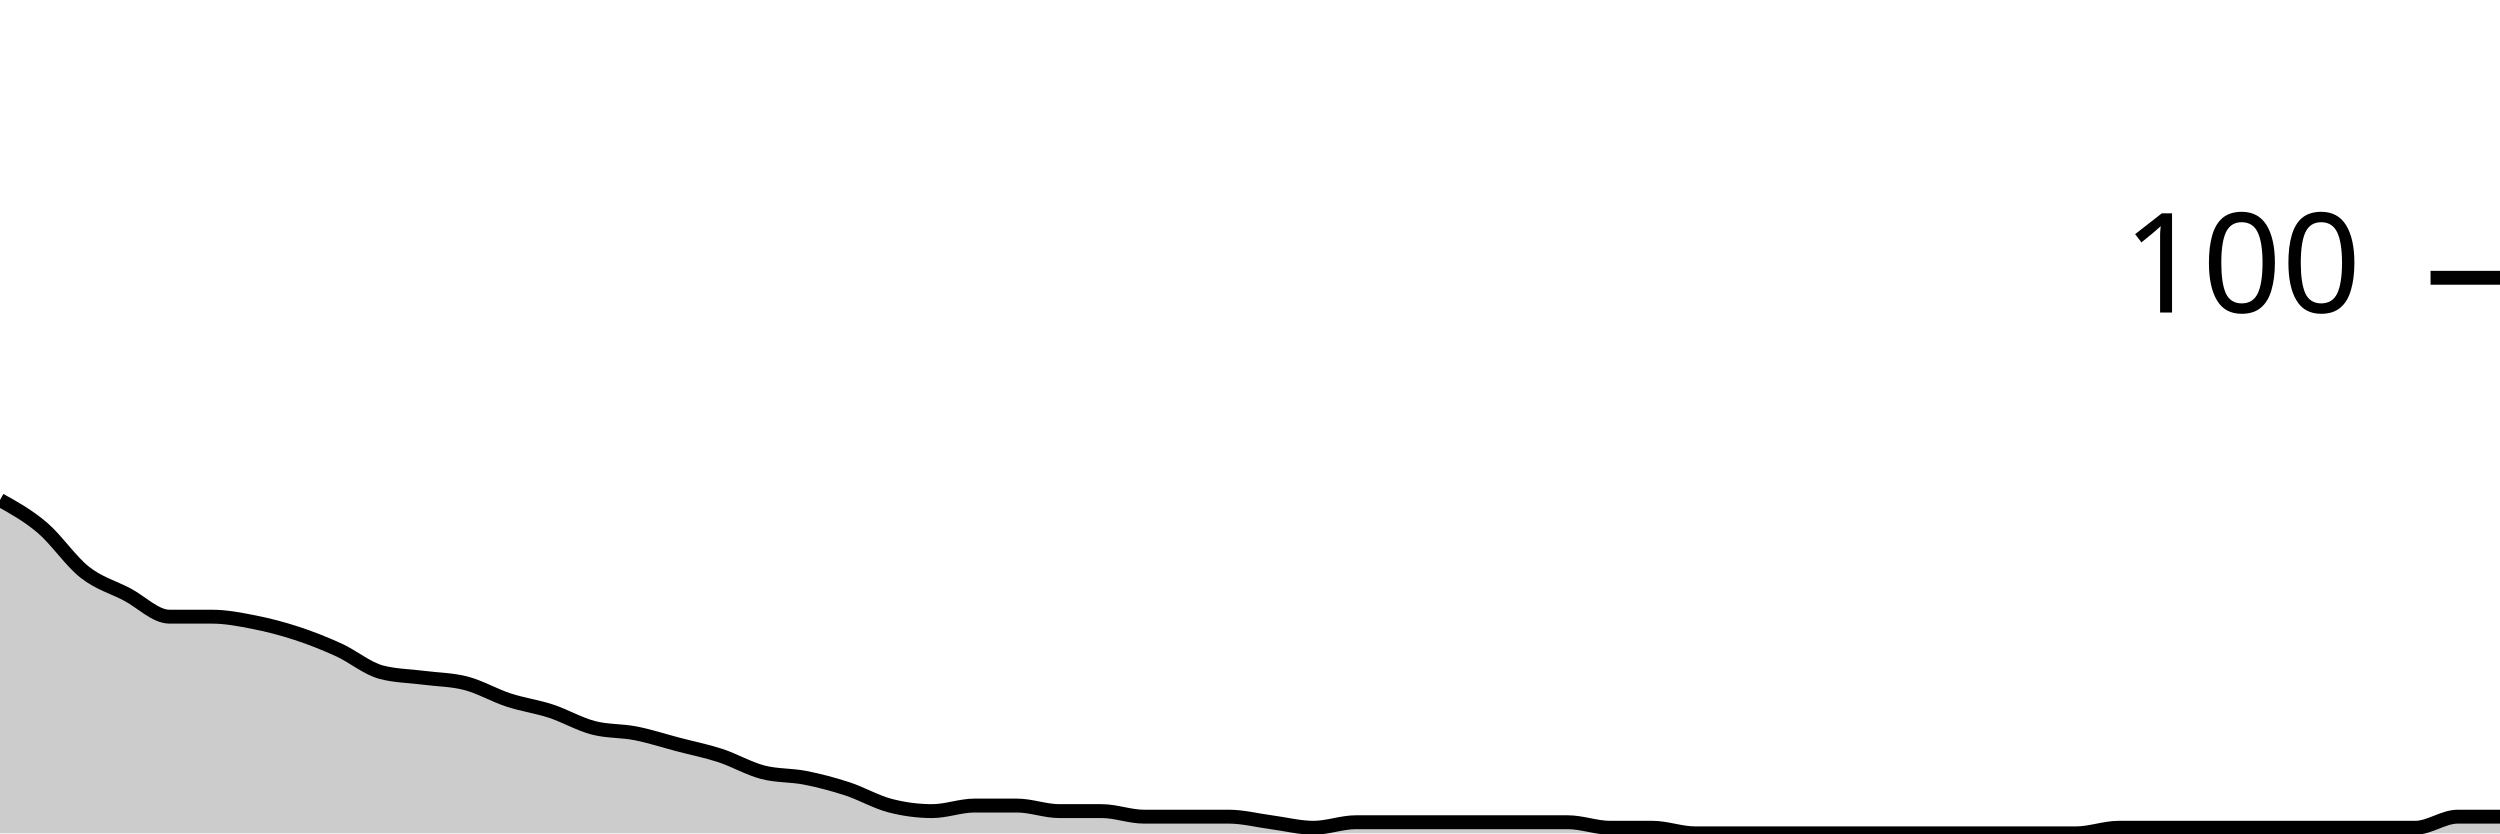
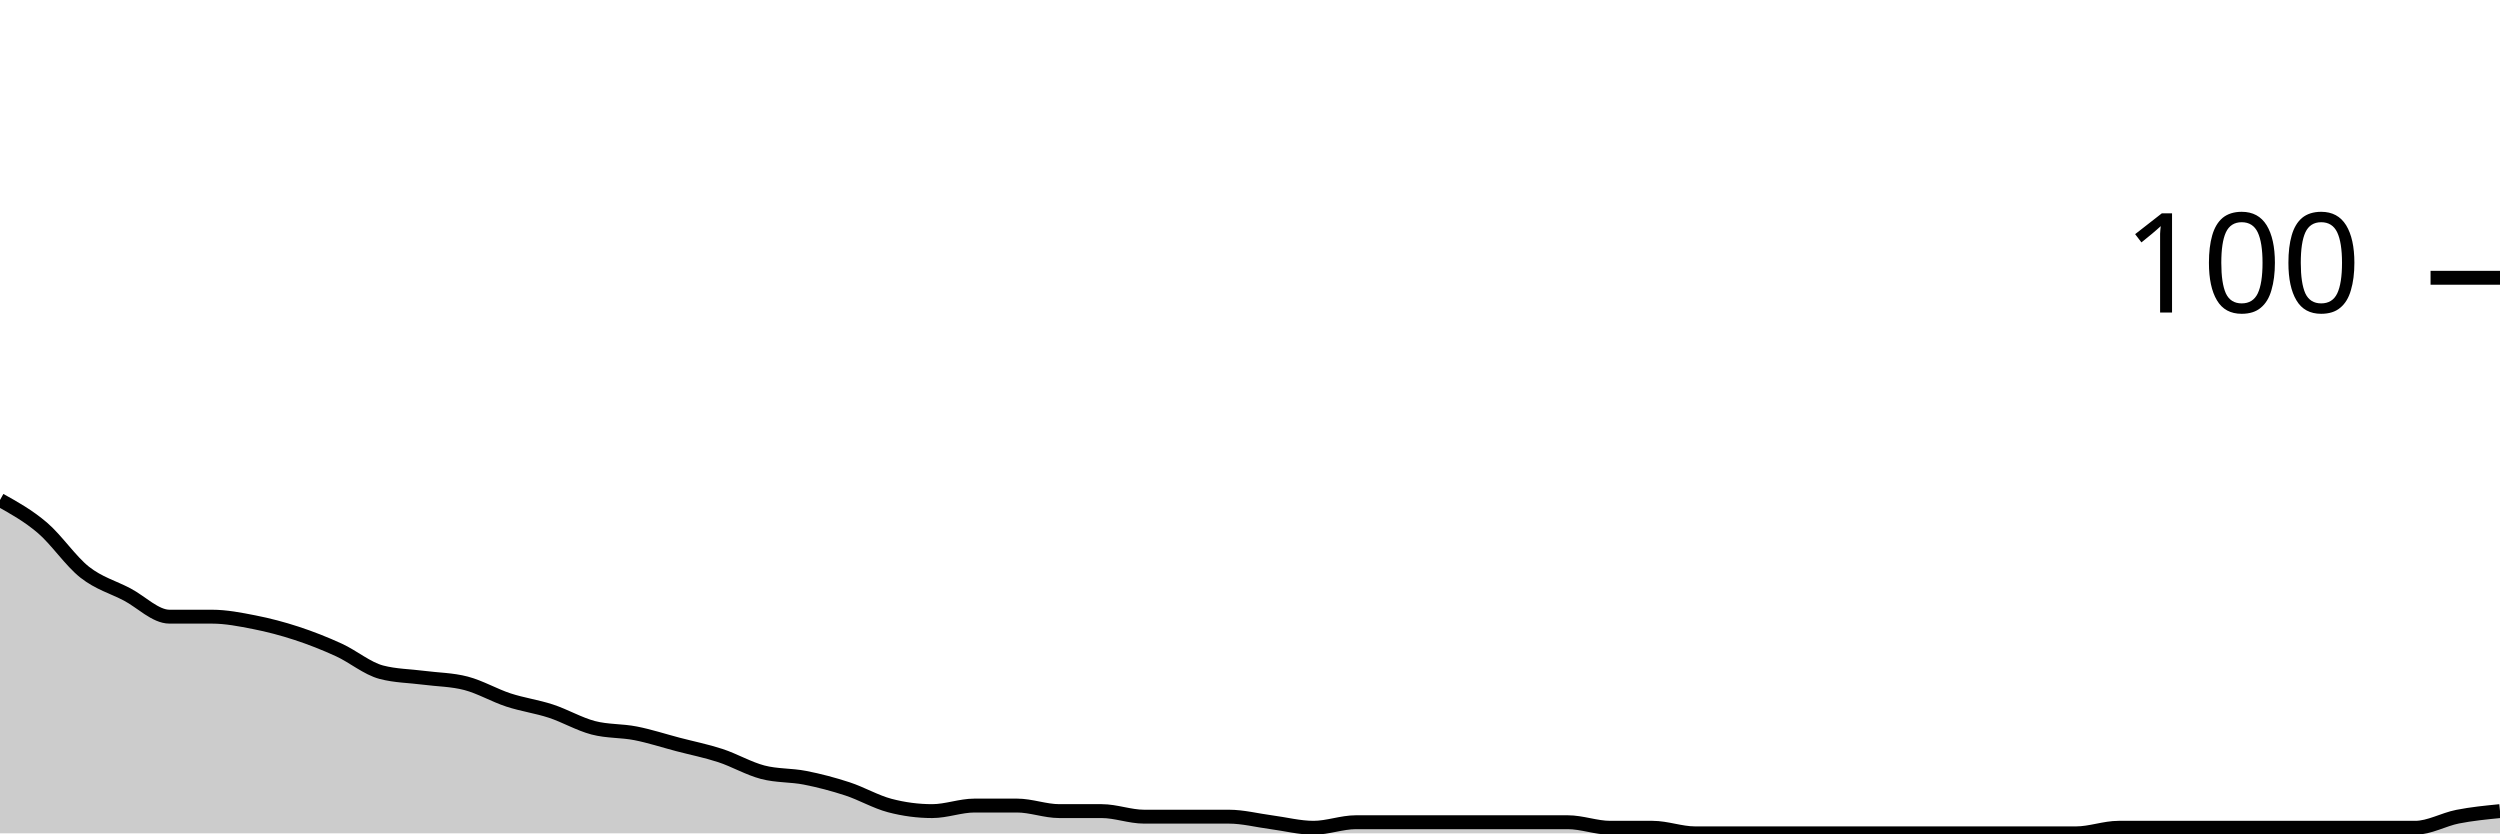
<svg xmlns="http://www.w3.org/2000/svg" viewBox="0 0 180 60">
  <g transform="translate(0,20)">
-     <path class="area" fill="rgba(0, 0, 0, 0.2)" d="M0,16C1.017,16.567,2.034,17.133,3.051,18C4.068,18.867,5.085,20.4,6.102,21.2C7.119,22,8.136,22.267,9.153,22.8C10.169,23.333,11.186,24.4,12.203,24.4C13.22,24.4,14.237,24.4,15.254,24.4C16.271,24.4,17.288,24.6,18.305,24.8C19.322,25,20.339,25.267,21.356,25.6C22.373,25.933,23.39,26.333,24.407,26.8C25.424,27.267,26.441,28.133,27.458,28.4C28.475,28.667,29.492,28.667,30.508,28.8C31.525,28.933,32.542,28.933,33.559,29.2C34.576,29.467,35.593,30.067,36.61,30.4C37.627,30.733,38.644,30.867,39.661,31.2C40.678,31.533,41.695,32.133,42.712,32.4C43.729,32.667,44.746,32.6,45.763,32.8C46.78,33,47.797,33.333,48.814,33.6C49.831,33.867,50.847,34.067,51.864,34.4C52.881,34.733,53.898,35.333,54.915,35.6C55.932,35.867,56.949,35.8,57.966,36C58.983,36.2,60,36.467,61.017,36.8C62.034,37.133,63.051,37.733,64.068,38C65.085,38.267,66.102,38.4,67.119,38.4C68.136,38.4,69.153,38,70.169,38C71.186,38,72.203,38,73.22,38C74.237,38,75.254,38.4,76.271,38.4C77.288,38.4,78.305,38.4,79.322,38.4C80.339,38.4,81.356,38.8,82.373,38.8C83.39,38.8,84.407,38.8,85.424,38.8C86.441,38.8,87.458,38.8,88.475,38.8C89.492,38.8,90.508,39.067,91.525,39.2C92.542,39.333,93.559,39.6,94.576,39.6C95.593,39.6,96.61,39.2,97.627,39.2C98.644,39.2,99.661,39.2,100.678,39.2C101.695,39.2,102.712,39.2,103.729,39.2C104.746,39.2,105.763,39.2,106.78,39.2C107.797,39.2,108.814,39.2,109.831,39.2C110.847,39.2,111.864,39.2,112.881,39.2C113.898,39.2,114.915,39.6,115.932,39.6C116.949,39.6,117.966,39.6,118.983,39.6C120,39.6,121.017,40,122.034,40C123.051,40,124.068,40,125.085,40C126.102,40,127.119,40,128.136,40C129.153,40,130.169,40,131.186,40C132.203,40,133.22,40,134.237,40C135.254,40,136.271,40,137.288,40C138.305,40,139.322,40,140.339,40C141.356,40,142.373,40,143.39,40C144.407,40,145.424,40,146.441,40C147.458,40,148.475,40,149.492,40C150.508,40,151.525,39.6,152.542,39.6C153.559,39.6,154.576,39.6,155.593,39.6C156.61,39.6,157.627,39.6,158.644,39.6C159.661,39.6,160.678,39.6,161.695,39.6C162.712,39.6,163.729,39.6,164.746,39.6C165.763,39.6,166.78,39.6,167.797,39.6C168.814,39.6,169.831,39.6,170.847,39.6C171.864,39.6,172.881,39.6,173.898,39.6C174.915,39.6,175.932,38.8,176.949,38.8C177.966,38.8,178.983,38.8,180,38.8L180,40C178.983,40,177.966,40,176.949,40C175.932,40,174.915,40,173.898,40C172.881,40,171.864,40,170.847,40C169.831,40,168.814,40,167.797,40C166.78,40,165.763,40,164.746,40C163.729,40,162.712,40,161.695,40C160.678,40,159.661,40,158.644,40C157.627,40,156.61,40,155.593,40C154.576,40,153.559,40,152.542,40C151.525,40,150.508,40,149.492,40C148.475,40,147.458,40,146.441,40C145.424,40,144.407,40,143.39,40C142.373,40,141.356,40,140.339,40C139.322,40,138.305,40,137.288,40C136.271,40,135.254,40,134.237,40C133.22,40,132.203,40,131.186,40C130.169,40,129.153,40,128.136,40C127.119,40,126.102,40,125.085,40C124.068,40,123.051,40,122.034,40C121.017,40,120,40,118.983,40C117.966,40,116.949,40,115.932,40C114.915,40,113.898,40,112.881,40C111.864,40,110.847,40,109.831,40C108.814,40,107.797,40,106.78,40C105.763,40,104.746,40,103.729,40C102.712,40,101.695,40,100.678,40C99.661,40,98.644,40,97.627,40C96.61,40,95.593,40,94.576,40C93.559,40,92.542,40,91.525,40C90.508,40,89.492,40,88.475,40C87.458,40,86.441,40,85.424,40C84.407,40,83.39,40,82.373,40C81.356,40,80.339,40,79.322,40C78.305,40,77.288,40,76.271,40C75.254,40,74.237,40,73.22,40C72.203,40,71.186,40,70.169,40C69.153,40,68.136,40,67.119,40C66.102,40,65.085,40,64.068,40C63.051,40,62.034,40,61.017,40C60,40,58.983,40,57.966,40C56.949,40,55.932,40,54.915,40C53.898,40,52.881,40,51.864,40C50.847,40,49.831,40,48.814,40C47.797,40,46.78,40,45.763,40C44.746,40,43.729,40,42.712,40C41.695,40,40.678,40,39.661,40C38.644,40,37.627,40,36.61,40C35.593,40,34.576,40,33.559,40C32.542,40,31.525,40,30.508,40C29.492,40,28.475,40,27.458,40C26.441,40,25.424,40,24.407,40C23.39,40,22.373,40,21.356,40C20.339,40,19.322,40,18.305,40C17.288,40,16.271,40,15.254,40C14.237,40,13.22,40,12.203,40C11.186,40,10.169,40,9.153,40C8.136,40,7.119,40,6.102,40C5.085,40,4.068,40,3.051,40C2.034,40,1.017,40,0,40Z" />
-     <path class="line" stroke="black" fill="none" d="M0,16C1.017,16.567,2.034,17.133,3.051,18C4.068,18.867,5.085,20.4,6.102,21.2C7.119,22,8.136,22.267,9.153,22.8C10.169,23.333,11.186,24.4,12.203,24.4C13.22,24.4,14.237,24.4,15.254,24.4C16.271,24.4,17.288,24.6,18.305,24.8C19.322,25,20.339,25.267,21.356,25.6C22.373,25.933,23.39,26.333,24.407,26.8C25.424,27.267,26.441,28.133,27.458,28.4C28.475,28.667,29.492,28.667,30.508,28.8C31.525,28.933,32.542,28.933,33.559,29.2C34.576,29.467,35.593,30.067,36.61,30.4C37.627,30.733,38.644,30.867,39.661,31.2C40.678,31.533,41.695,32.133,42.712,32.4C43.729,32.667,44.746,32.6,45.763,32.8C46.78,33,47.797,33.333,48.814,33.6C49.831,33.867,50.847,34.067,51.864,34.4C52.881,34.733,53.898,35.333,54.915,35.6C55.932,35.867,56.949,35.8,57.966,36C58.983,36.2,60,36.467,61.017,36.8C62.034,37.133,63.051,37.733,64.068,38C65.085,38.267,66.102,38.4,67.119,38.4C68.136,38.4,69.153,38,70.169,38C71.186,38,72.203,38,73.22,38C74.237,38,75.254,38.4,76.271,38.4C77.288,38.4,78.305,38.4,79.322,38.4C80.339,38.4,81.356,38.8,82.373,38.8C83.39,38.8,84.407,38.8,85.424,38.8C86.441,38.8,87.458,38.8,88.475,38.8C89.492,38.8,90.508,39.067,91.525,39.2C92.542,39.333,93.559,39.6,94.576,39.6C95.593,39.6,96.61,39.2,97.627,39.2C98.644,39.2,99.661,39.2,100.678,39.2C101.695,39.2,102.712,39.2,103.729,39.2C104.746,39.2,105.763,39.2,106.78,39.2C107.797,39.2,108.814,39.2,109.831,39.2C110.847,39.2,111.864,39.2,112.881,39.2C113.898,39.2,114.915,39.6,115.932,39.6C116.949,39.6,117.966,39.6,118.983,39.6C120,39.6,121.017,40,122.034,40C123.051,40,124.068,40,125.085,40C126.102,40,127.119,40,128.136,40C129.153,40,130.169,40,131.186,40C132.203,40,133.22,40,134.237,40C135.254,40,136.271,40,137.288,40C138.305,40,139.322,40,140.339,40C141.356,40,142.373,40,143.39,40C144.407,40,145.424,40,146.441,40C147.458,40,148.475,40,149.492,40C150.508,40,151.525,39.6,152.542,39.6C153.559,39.6,154.576,39.6,155.593,39.6C156.61,39.6,157.627,39.6,158.644,39.6C159.661,39.6,160.678,39.6,161.695,39.6C162.712,39.6,163.729,39.6,164.746,39.6C165.763,39.6,166.78,39.6,167.797,39.6C168.814,39.6,169.831,39.6,170.847,39.6C171.864,39.6,172.881,39.6,173.898,39.6C174.915,39.6,175.932,38.8,176.949,38.8C177.966,38.8,178.983,38.8,180,38.8" />
+     <path class="area" fill="rgba(0, 0, 0, 0.2)" d="M0,16C1.017,16.567,2.034,17.133,3.051,18C4.068,18.867,5.085,20.4,6.102,21.2C7.119,22,8.136,22.267,9.153,22.8C10.169,23.333,11.186,24.4,12.203,24.4C13.22,24.4,14.237,24.4,15.254,24.4C16.271,24.4,17.288,24.6,18.305,24.8C19.322,25,20.339,25.267,21.356,25.6C22.373,25.933,23.39,26.333,24.407,26.8C25.424,27.267,26.441,28.133,27.458,28.4C28.475,28.667,29.492,28.667,30.508,28.8C31.525,28.933,32.542,28.933,33.559,29.2C34.576,29.467,35.593,30.067,36.61,30.4C37.627,30.733,38.644,30.867,39.661,31.2C40.678,31.533,41.695,32.133,42.712,32.4C43.729,32.667,44.746,32.6,45.763,32.8C46.78,33,47.797,33.333,48.814,33.6C49.831,33.867,50.847,34.067,51.864,34.4C52.881,34.733,53.898,35.333,54.915,35.6C55.932,35.867,56.949,35.8,57.966,36C58.983,36.2,60,36.467,61.017,36.8C62.034,37.133,63.051,37.733,64.068,38C65.085,38.267,66.102,38.4,67.119,38.4C68.136,38.4,69.153,38,70.169,38C71.186,38,72.203,38,73.22,38C74.237,38,75.254,38.4,76.271,38.4C77.288,38.4,78.305,38.4,79.322,38.4C80.339,38.4,81.356,38.8,82.373,38.8C83.39,38.8,84.407,38.8,85.424,38.8C86.441,38.8,87.458,38.8,88.475,38.8C89.492,38.8,90.508,39.067,91.525,39.2C92.542,39.333,93.559,39.6,94.576,39.6C95.593,39.6,96.61,39.2,97.627,39.2C98.644,39.2,99.661,39.2,100.678,39.2C101.695,39.2,102.712,39.2,103.729,39.2C104.746,39.2,105.763,39.2,106.78,39.2C107.797,39.2,108.814,39.2,109.831,39.2C110.847,39.2,111.864,39.2,112.881,39.2C113.898,39.2,114.915,39.6,115.932,39.6C116.949,39.6,117.966,39.6,118.983,39.6C120,39.6,121.017,40,122.034,40C123.051,40,124.068,40,125.085,40C126.102,40,127.119,40,128.136,40C129.153,40,130.169,40,131.186,40C132.203,40,133.22,40,134.237,40C135.254,40,136.271,40,137.288,40C138.305,40,139.322,40,140.339,40C141.356,40,142.373,40,143.39,40C144.407,40,145.424,40,146.441,40C147.458,40,148.475,40,149.492,40C150.508,40,151.525,39.6,152.542,39.6C153.559,39.6,154.576,39.6,155.593,39.6C156.61,39.6,157.627,39.6,158.644,39.6C159.661,39.6,160.678,39.6,161.695,39.6C162.712,39.6,163.729,39.6,164.746,39.6C165.763,39.6,166.78,39.6,167.797,39.6C168.814,39.6,169.831,39.6,170.847,39.6C171.864,39.6,172.881,39.6,173.898,39.6C174.915,39.6,175.932,39,176.949,38.8C177.966,38.6,178.983,38.5,180,38.4L180,40C178.983,40,177.966,40,176.949,40C175.932,40,174.915,40,173.898,40C172.881,40,171.864,40,170.847,40C169.831,40,168.814,40,167.797,40C166.78,40,165.763,40,164.746,40C163.729,40,162.712,40,161.695,40C160.678,40,159.661,40,158.644,40C157.627,40,156.61,40,155.593,40C154.576,40,153.559,40,152.542,40C151.525,40,150.508,40,149.492,40C148.475,40,147.458,40,146.441,40C145.424,40,144.407,40,143.39,40C142.373,40,141.356,40,140.339,40C139.322,40,138.305,40,137.288,40C136.271,40,135.254,40,134.237,40C133.22,40,132.203,40,131.186,40C130.169,40,129.153,40,128.136,40C127.119,40,126.102,40,125.085,40C124.068,40,123.051,40,122.034,40C121.017,40,120,40,118.983,40C117.966,40,116.949,40,115.932,40C114.915,40,113.898,40,112.881,40C111.864,40,110.847,40,109.831,40C108.814,40,107.797,40,106.78,40C105.763,40,104.746,40,103.729,40C102.712,40,101.695,40,100.678,40C99.661,40,98.644,40,97.627,40C96.61,40,95.593,40,94.576,40C93.559,40,92.542,40,91.525,40C90.508,40,89.492,40,88.475,40C87.458,40,86.441,40,85.424,40C84.407,40,83.39,40,82.373,40C81.356,40,80.339,40,79.322,40C78.305,40,77.288,40,76.271,40C75.254,40,74.237,40,73.22,40C72.203,40,71.186,40,70.169,40C69.153,40,68.136,40,67.119,40C66.102,40,65.085,40,64.068,40C63.051,40,62.034,40,61.017,40C60,40,58.983,40,57.966,40C56.949,40,55.932,40,54.915,40C53.898,40,52.881,40,51.864,40C50.847,40,49.831,40,48.814,40C47.797,40,46.78,40,45.763,40C44.746,40,43.729,40,42.712,40C41.695,40,40.678,40,39.661,40C38.644,40,37.627,40,36.61,40C35.593,40,34.576,40,33.559,40C32.542,40,31.525,40,30.508,40C29.492,40,28.475,40,27.458,40C26.441,40,25.424,40,24.407,40C23.39,40,22.373,40,21.356,40C20.339,40,19.322,40,18.305,40C17.288,40,16.271,40,15.254,40C14.237,40,13.22,40,12.203,40C11.186,40,10.169,40,9.153,40C8.136,40,7.119,40,6.102,40C5.085,40,4.068,40,3.051,40C2.034,40,1.017,40,0,40Z" />
+     <path class="line" stroke="black" fill="none" d="M0,16C1.017,16.567,2.034,17.133,3.051,18C4.068,18.867,5.085,20.4,6.102,21.2C7.119,22,8.136,22.267,9.153,22.8C10.169,23.333,11.186,24.4,12.203,24.4C13.22,24.4,14.237,24.4,15.254,24.4C16.271,24.4,17.288,24.6,18.305,24.8C19.322,25,20.339,25.267,21.356,25.6C22.373,25.933,23.39,26.333,24.407,26.8C25.424,27.267,26.441,28.133,27.458,28.4C28.475,28.667,29.492,28.667,30.508,28.8C31.525,28.933,32.542,28.933,33.559,29.2C34.576,29.467,35.593,30.067,36.61,30.4C37.627,30.733,38.644,30.867,39.661,31.2C40.678,31.533,41.695,32.133,42.712,32.4C43.729,32.667,44.746,32.6,45.763,32.8C46.78,33,47.797,33.333,48.814,33.6C49.831,33.867,50.847,34.067,51.864,34.4C52.881,34.733,53.898,35.333,54.915,35.6C55.932,35.867,56.949,35.8,57.966,36C58.983,36.2,60,36.467,61.017,36.8C62.034,37.133,63.051,37.733,64.068,38C65.085,38.267,66.102,38.4,67.119,38.4C68.136,38.4,69.153,38,70.169,38C71.186,38,72.203,38,73.22,38C74.237,38,75.254,38.4,76.271,38.4C77.288,38.4,78.305,38.4,79.322,38.4C80.339,38.4,81.356,38.8,82.373,38.8C83.39,38.8,84.407,38.8,85.424,38.8C86.441,38.8,87.458,38.8,88.475,38.8C89.492,38.8,90.508,39.067,91.525,39.2C92.542,39.333,93.559,39.6,94.576,39.6C95.593,39.6,96.61,39.2,97.627,39.2C98.644,39.2,99.661,39.2,100.678,39.2C101.695,39.2,102.712,39.2,103.729,39.2C104.746,39.2,105.763,39.2,106.78,39.2C107.797,39.2,108.814,39.2,109.831,39.2C110.847,39.2,111.864,39.2,112.881,39.2C113.898,39.2,114.915,39.6,115.932,39.6C116.949,39.6,117.966,39.6,118.983,39.6C120,39.6,121.017,40,122.034,40C123.051,40,124.068,40,125.085,40C126.102,40,127.119,40,128.136,40C129.153,40,130.169,40,131.186,40C132.203,40,133.22,40,134.237,40C135.254,40,136.271,40,137.288,40C138.305,40,139.322,40,140.339,40C141.356,40,142.373,40,143.39,40C144.407,40,145.424,40,146.441,40C147.458,40,148.475,40,149.492,40C150.508,40,151.525,39.6,152.542,39.6C153.559,39.6,154.576,39.6,155.593,39.6C156.61,39.6,157.627,39.6,158.644,39.6C159.661,39.6,160.678,39.6,161.695,39.6C162.712,39.6,163.729,39.6,164.746,39.6C165.763,39.6,166.78,39.6,167.797,39.6C168.814,39.6,169.831,39.6,170.847,39.6C171.864,39.6,172.881,39.6,173.898,39.6C174.915,39.6,175.932,39,176.949,38.8C177.966,38.6,178.983,38.5,180,38.4" />
    <path class="axis-ceiling" stroke-width="1" stroke="black" fill="none" d="M175,0L180,0" />
    <text class="axis-ceiling-label" font-family="sans-serif" text-anchor="end" font-size="10px" x="170" y="2.5">100</text>
  </g>
</svg>
